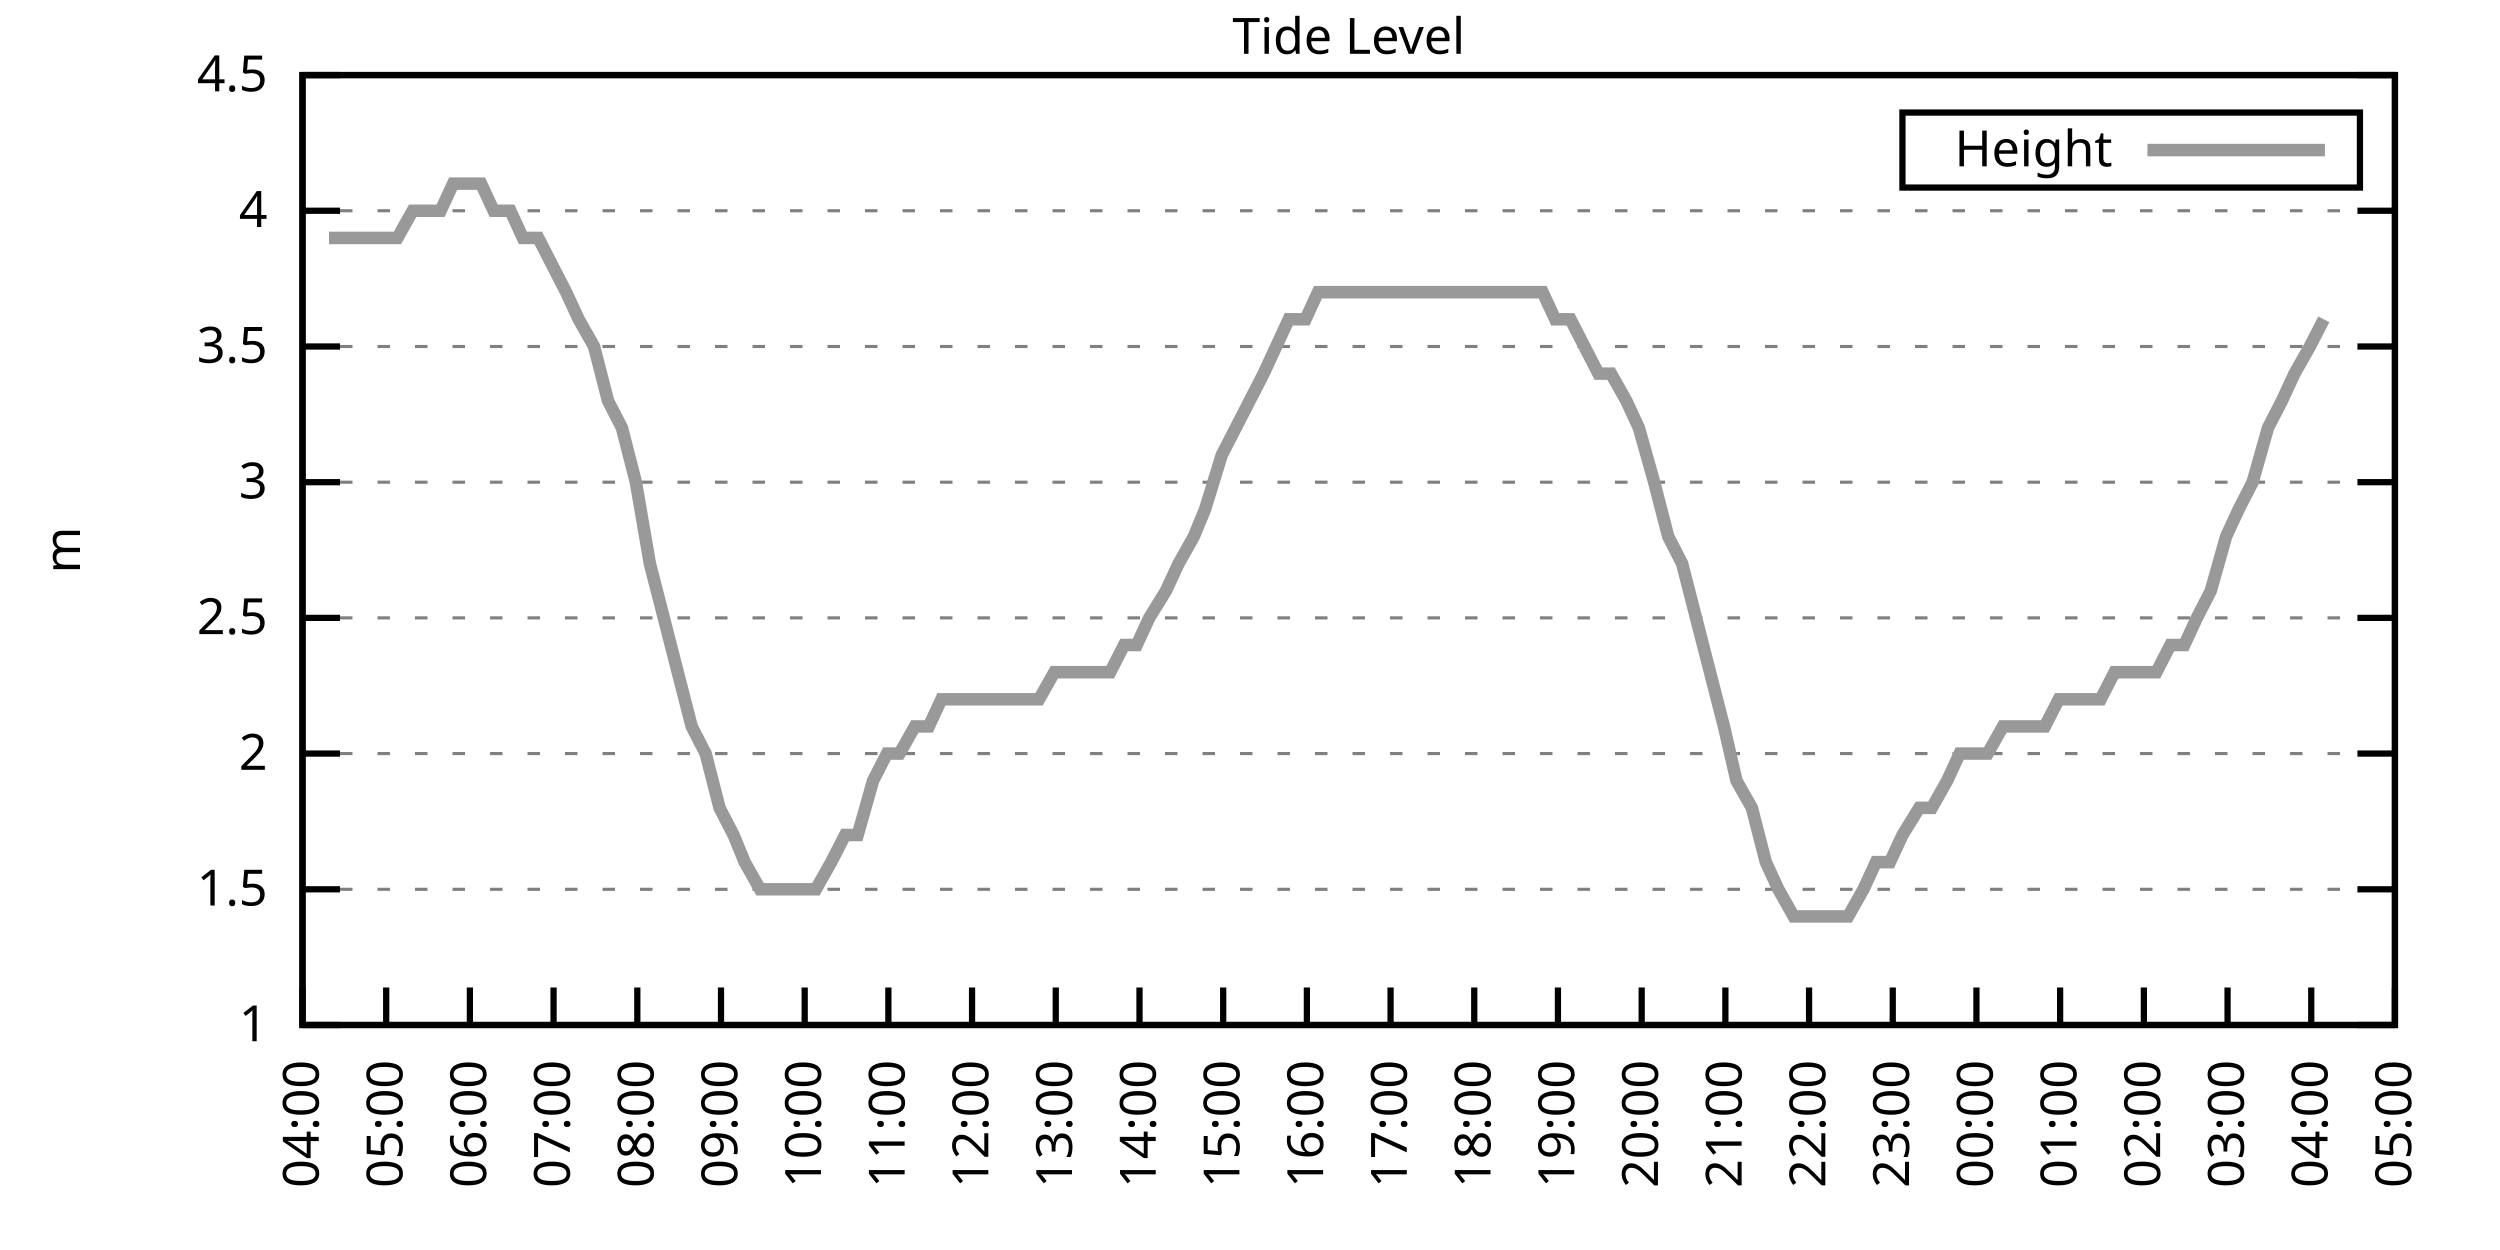
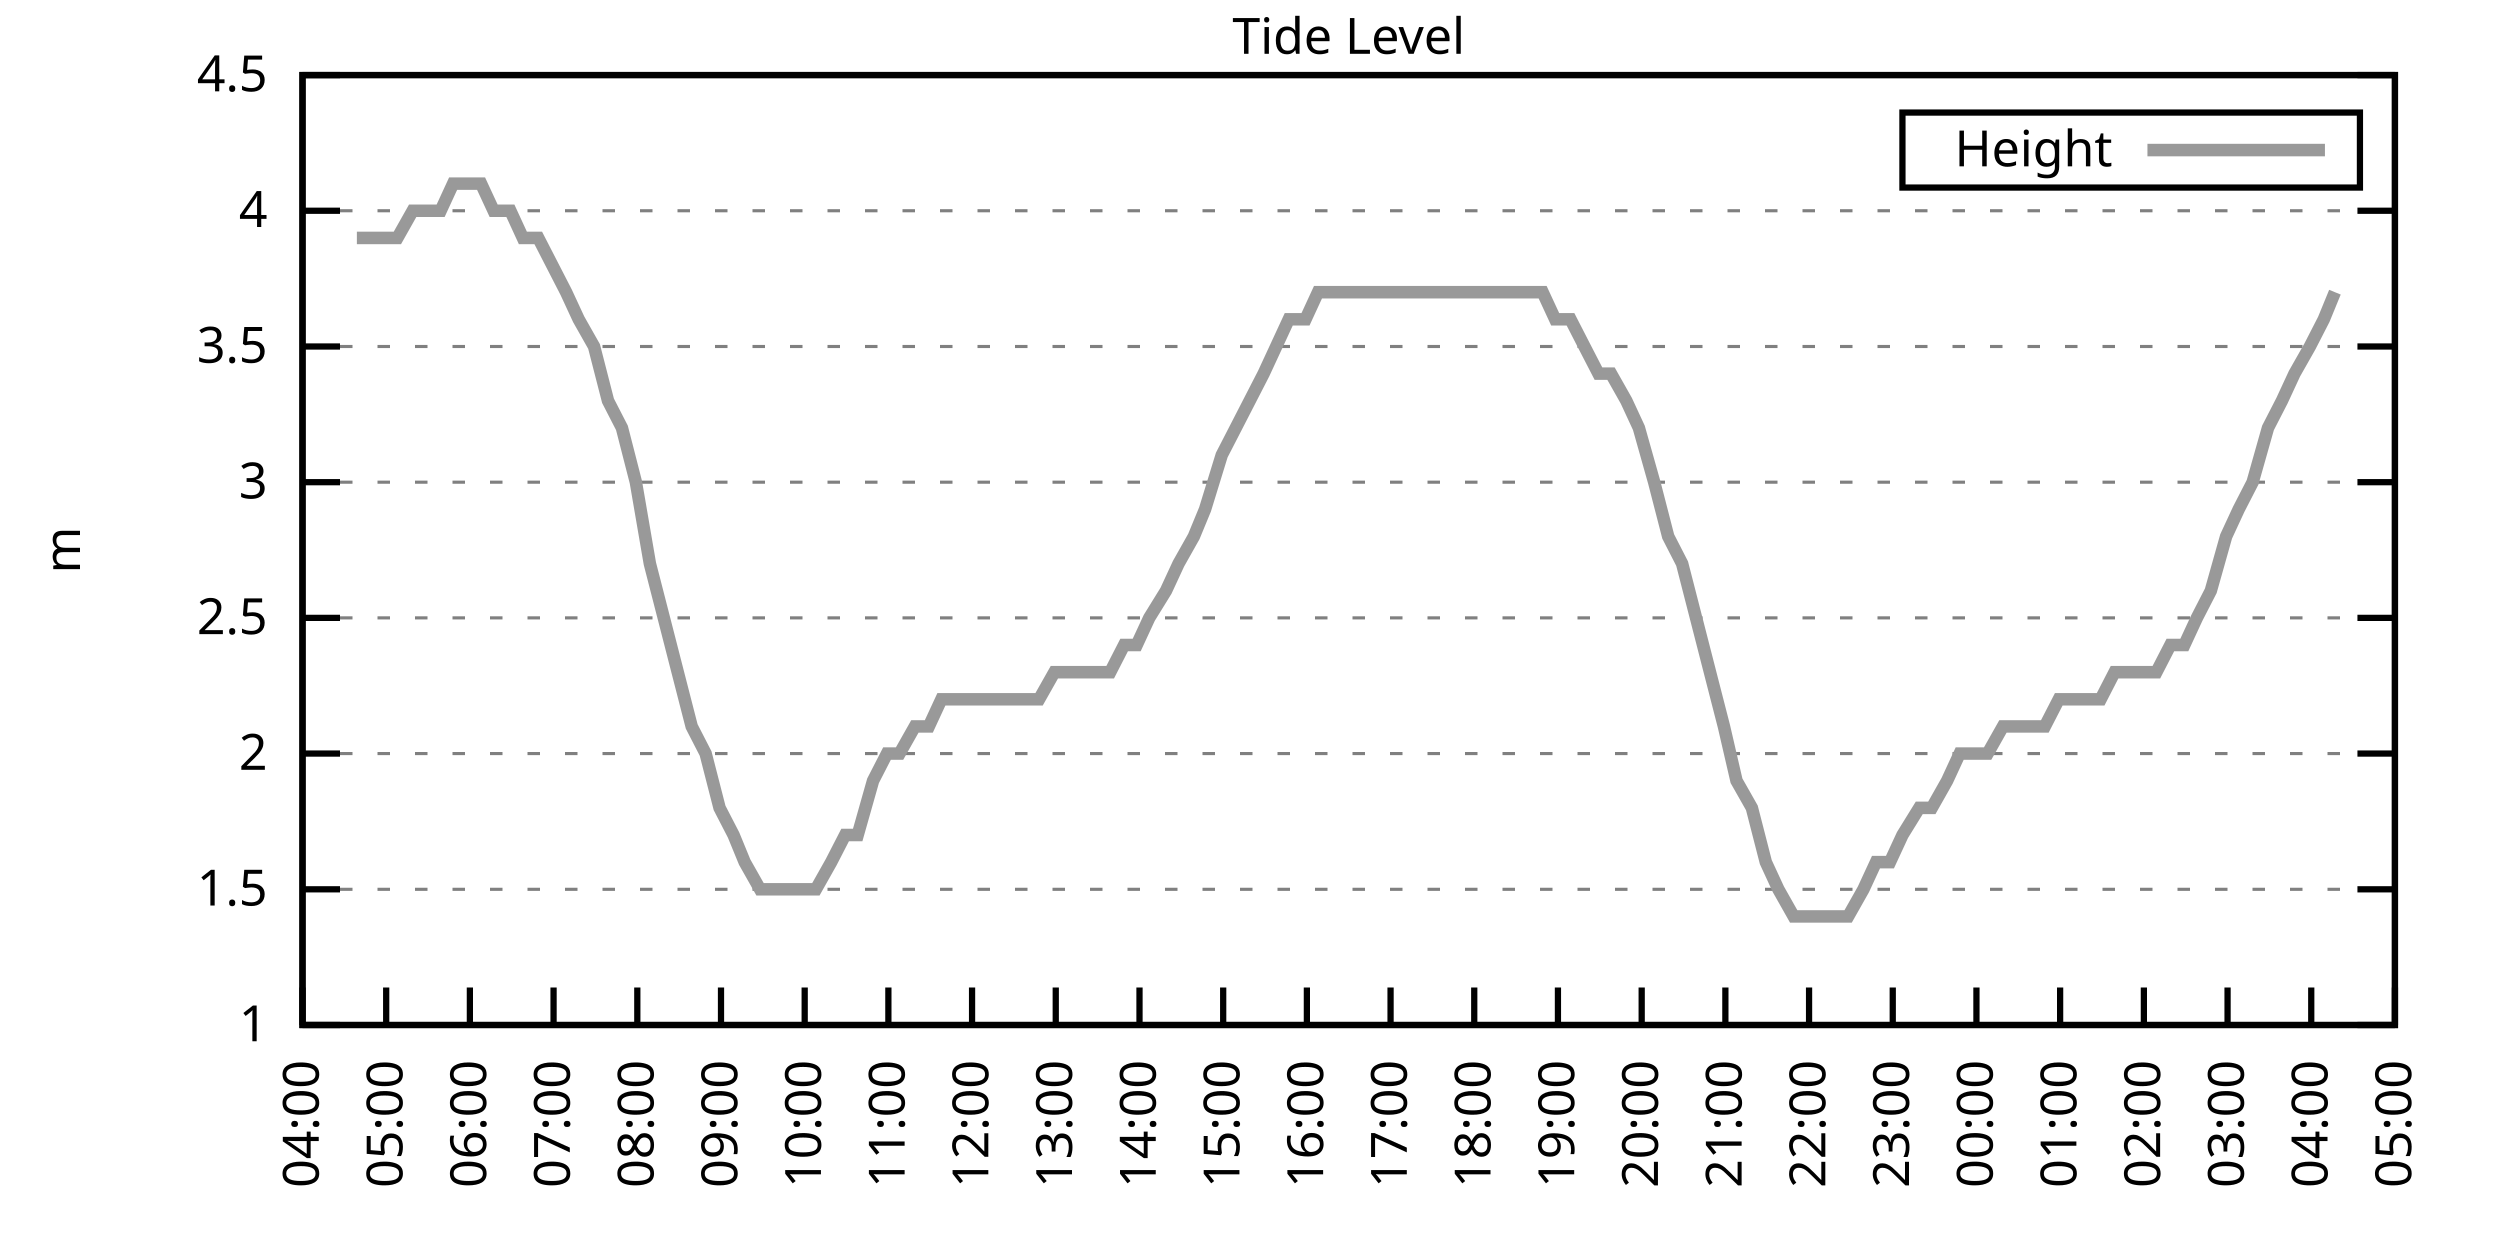
<svg xmlns="http://www.w3.org/2000/svg" xmlns:xlink="http://www.w3.org/1999/xlink" width="400" height="200" viewBox="0 0 400 200">
  <g id="gnuplot_canvas">
    <rect x="0" y="0" width="400" height="200" fill="none" />
    <defs>
      <circle id="gpDot" r="0.5" stroke-width="0.5" stroke="currentColor" />
      <path id="gpPt0" stroke-width="0.333" stroke="currentColor" d="M-1,0 h2 M0,-1 v2" />
      <path id="gpPt1" stroke-width="0.333" stroke="currentColor" d="M-1,-1 L1,1 M1,-1 L-1,1" />
      <path id="gpPt2" stroke-width="0.333" stroke="currentColor" d="M-1,0 L1,0 M0,-1 L0,1 M-1,-1 L1,1 M-1,1 L1,-1" />
      <rect id="gpPt3" stroke-width="0.333" stroke="currentColor" x="-1" y="-1" width="2" height="2" />
      <rect id="gpPt4" stroke-width="0.333" stroke="currentColor" fill="currentColor" x="-1" y="-1" width="2" height="2" />
      <circle id="gpPt5" stroke-width="0.333" stroke="currentColor" cx="0" cy="0" r="1" />
      <use xlink:href="#gpPt5" id="gpPt6" fill="currentColor" stroke="none" />
      <path id="gpPt7" stroke-width="0.333" stroke="currentColor" d="M0,-1.33 L-1.33,0.67 L1.33,0.67 z" />
      <use xlink:href="#gpPt7" id="gpPt8" fill="currentColor" stroke="none" />
      <use xlink:href="#gpPt7" id="gpPt9" stroke="currentColor" transform="rotate(180)" />
      <use xlink:href="#gpPt9" id="gpPt10" fill="currentColor" stroke="none" />
      <use xlink:href="#gpPt3" id="gpPt11" stroke="currentColor" transform="rotate(45)" />
      <use xlink:href="#gpPt11" id="gpPt12" fill="currentColor" stroke="none" />
      <path id="gpPt13" stroke-width="0.333" stroke="currentColor" d="M0,1.330 L1.265,0.411 L0.782,-1.067 L-0.782,-1.076 L-1.265,0.411 z" />
      <use xlink:href="#gpPt13" id="gpPt14" fill="currentColor" stroke="none" />
      <filter id="textbox" filterUnits="objectBoundingBox" x="0" y="0" height="1" width="1">
        <feFlood flood-color="white" flood-opacity="1" result="bgnd" />
        <feComposite in="SourceGraphic" in2="bgnd" operator="atop" />
      </filter>
      <filter id="greybox" filterUnits="objectBoundingBox" x="0" y="0" height="1" width="1">
        <feFlood flood-color="lightgrey" flood-opacity="1" result="grey" />
        <feComposite in="SourceGraphic" in2="grey" operator="atop" />
      </filter>
    </defs>
    <g fill="none" color="white" stroke="currentColor" stroke-width="1.00" stroke-linecap="butt" stroke-linejoin="miter">
</g>
    <g fill="none" color="black" stroke="currentColor" stroke-width="1.00" stroke-linecap="butt" stroke-linejoin="miter">
      <g stroke="none" shape-rendering="crispEdges">
        <polygon fill="rgb(255, 255, 255)" points="48.40,164.00 383.18,164.00 383.18,12.02 48.40,12.02 " />
      </g>
    </g>
    <g fill="none" color="black" stroke="currentColor" stroke-width="1.00" stroke-linecap="butt" stroke-linejoin="miter">
</g>
    <g fill="none" color="black" stroke="black" stroke-width="0.50" stroke-linecap="butt" stroke-linejoin="miter">
</g>
    <g fill="none" color="gray" stroke="currentColor" stroke-width="0.50" stroke-linecap="butt" stroke-linejoin="miter">
      <path stroke="gray" stroke-dasharray="2,4" class="gridline" d="M48.40,164.00 L383.19,164.00  " />
    </g>
    <g fill="none" color="gray" stroke="gray" stroke-width="1.00" stroke-linecap="butt" stroke-linejoin="miter">
</g>
    <g fill="none" color="black" stroke="currentColor" stroke-width="1.00" stroke-linecap="butt" stroke-linejoin="miter">
      <path stroke="black" d="M48.40,164.00 L54.40,164.00 M383.19,164.00 L377.19,164.00  " />
      <g transform="translate(42.80,166.60)" stroke="none" fill="black" font-family="Sans" font-size="8.00" text-anchor="end">
        <text>
          <tspan font-family="Sans"> 1</tspan>
        </text>
      </g>
    </g>
    <g fill="none" color="black" stroke="currentColor" stroke-width="1.00" stroke-linecap="butt" stroke-linejoin="miter">
</g>
    <g fill="none" color="black" stroke="black" stroke-width="0.50" stroke-linecap="butt" stroke-linejoin="miter">
</g>
    <g fill="none" color="gray" stroke="currentColor" stroke-width="0.50" stroke-linecap="butt" stroke-linejoin="miter">
      <path stroke="gray" stroke-dasharray="2,4" class="gridline" d="M48.40,142.29 L383.19,142.29  " />
    </g>
    <g fill="none" color="gray" stroke="gray" stroke-width="1.00" stroke-linecap="butt" stroke-linejoin="miter">
</g>
    <g fill="none" color="black" stroke="currentColor" stroke-width="1.00" stroke-linecap="butt" stroke-linejoin="miter">
      <path stroke="black" d="M48.40,142.29 L54.40,142.29 M383.19,142.29 L377.19,142.29  " />
      <g transform="translate(42.80,144.89)" stroke="none" fill="black" font-family="Sans" font-size="8.00" text-anchor="end">
        <text>
          <tspan font-family="Sans"> 1.5</tspan>
        </text>
      </g>
    </g>
    <g fill="none" color="black" stroke="currentColor" stroke-width="1.00" stroke-linecap="butt" stroke-linejoin="miter">
</g>
    <g fill="none" color="black" stroke="black" stroke-width="0.50" stroke-linecap="butt" stroke-linejoin="miter">
</g>
    <g fill="none" color="gray" stroke="currentColor" stroke-width="0.50" stroke-linecap="butt" stroke-linejoin="miter">
      <path stroke="gray" stroke-dasharray="2,4" class="gridline" d="M48.40,120.57 L383.19,120.57  " />
    </g>
    <g fill="none" color="gray" stroke="gray" stroke-width="1.00" stroke-linecap="butt" stroke-linejoin="miter">
</g>
    <g fill="none" color="black" stroke="currentColor" stroke-width="1.00" stroke-linecap="butt" stroke-linejoin="miter">
      <path stroke="black" d="M48.40,120.57 L54.40,120.57 M383.19,120.57 L377.19,120.57  " />
      <g transform="translate(42.80,123.17)" stroke="none" fill="black" font-family="Sans" font-size="8.00" text-anchor="end">
        <text>
          <tspan font-family="Sans"> 2</tspan>
        </text>
      </g>
    </g>
    <g fill="none" color="black" stroke="currentColor" stroke-width="1.00" stroke-linecap="butt" stroke-linejoin="miter">
</g>
    <g fill="none" color="black" stroke="black" stroke-width="0.50" stroke-linecap="butt" stroke-linejoin="miter">
</g>
    <g fill="none" color="gray" stroke="currentColor" stroke-width="0.50" stroke-linecap="butt" stroke-linejoin="miter">
      <path stroke="gray" stroke-dasharray="2,4" class="gridline" d="M48.40,98.86 L383.19,98.86  " />
    </g>
    <g fill="none" color="gray" stroke="gray" stroke-width="1.00" stroke-linecap="butt" stroke-linejoin="miter">
</g>
    <g fill="none" color="black" stroke="currentColor" stroke-width="1.00" stroke-linecap="butt" stroke-linejoin="miter">
      <path stroke="black" d="M48.40,98.86 L54.40,98.86 M383.19,98.86 L377.19,98.86  " />
      <g transform="translate(42.80,101.46)" stroke="none" fill="black" font-family="Sans" font-size="8.00" text-anchor="end">
        <text>
          <tspan font-family="Sans"> 2.5</tspan>
        </text>
      </g>
    </g>
    <g fill="none" color="black" stroke="currentColor" stroke-width="1.00" stroke-linecap="butt" stroke-linejoin="miter">
</g>
    <g fill="none" color="black" stroke="black" stroke-width="0.50" stroke-linecap="butt" stroke-linejoin="miter">
</g>
    <g fill="none" color="gray" stroke="currentColor" stroke-width="0.50" stroke-linecap="butt" stroke-linejoin="miter">
      <path stroke="gray" stroke-dasharray="2,4" class="gridline" d="M48.40,77.15 L383.19,77.15  " />
    </g>
    <g fill="none" color="gray" stroke="gray" stroke-width="1.00" stroke-linecap="butt" stroke-linejoin="miter">
</g>
    <g fill="none" color="black" stroke="currentColor" stroke-width="1.00" stroke-linecap="butt" stroke-linejoin="miter">
      <path stroke="black" d="M48.40,77.15 L54.40,77.15 M383.19,77.15 L377.19,77.15  " />
      <g transform="translate(42.80,79.75)" stroke="none" fill="black" font-family="Sans" font-size="8.00" text-anchor="end">
        <text>
          <tspan font-family="Sans"> 3</tspan>
        </text>
      </g>
    </g>
    <g fill="none" color="black" stroke="currentColor" stroke-width="1.00" stroke-linecap="butt" stroke-linejoin="miter">
</g>
    <g fill="none" color="black" stroke="black" stroke-width="0.50" stroke-linecap="butt" stroke-linejoin="miter">
</g>
    <g fill="none" color="gray" stroke="currentColor" stroke-width="0.50" stroke-linecap="butt" stroke-linejoin="miter">
      <path stroke="gray" stroke-dasharray="2,4" class="gridline" d="M48.40,55.44 L383.19,55.44  " />
    </g>
    <g fill="none" color="gray" stroke="gray" stroke-width="1.00" stroke-linecap="butt" stroke-linejoin="miter">
</g>
    <g fill="none" color="black" stroke="currentColor" stroke-width="1.00" stroke-linecap="butt" stroke-linejoin="miter">
      <path stroke="black" d="M48.40,55.44 L54.40,55.44 M383.19,55.44 L377.19,55.44  " />
      <g transform="translate(42.80,58.04)" stroke="none" fill="black" font-family="Sans" font-size="8.00" text-anchor="end">
        <text>
          <tspan font-family="Sans"> 3.5</tspan>
        </text>
      </g>
    </g>
    <g fill="none" color="black" stroke="currentColor" stroke-width="1.00" stroke-linecap="butt" stroke-linejoin="miter">
</g>
    <g fill="none" color="black" stroke="black" stroke-width="0.50" stroke-linecap="butt" stroke-linejoin="miter">
</g>
    <g fill="none" color="gray" stroke="currentColor" stroke-width="0.50" stroke-linecap="butt" stroke-linejoin="miter">
      <path stroke="gray" stroke-dasharray="2,4" class="gridline" d="M48.40,33.72 L383.19,33.72  " />
    </g>
    <g fill="none" color="gray" stroke="gray" stroke-width="1.00" stroke-linecap="butt" stroke-linejoin="miter">
</g>
    <g fill="none" color="black" stroke="currentColor" stroke-width="1.00" stroke-linecap="butt" stroke-linejoin="miter">
      <path stroke="black" d="M48.40,33.72 L54.40,33.72 M383.19,33.72 L377.19,33.72  " />
      <g transform="translate(42.80,36.32)" stroke="none" fill="black" font-family="Sans" font-size="8.00" text-anchor="end">
        <text>
          <tspan font-family="Sans"> 4</tspan>
        </text>
      </g>
    </g>
    <g fill="none" color="black" stroke="currentColor" stroke-width="1.00" stroke-linecap="butt" stroke-linejoin="miter">
</g>
    <g fill="none" color="black" stroke="black" stroke-width="0.50" stroke-linecap="butt" stroke-linejoin="miter">
</g>
    <g fill="none" color="gray" stroke="currentColor" stroke-width="0.50" stroke-linecap="butt" stroke-linejoin="miter">
      <path stroke="gray" stroke-dasharray="2,4" class="gridline" d="M48.40,12.01 L383.19,12.01  " />
    </g>
    <g fill="none" color="gray" stroke="gray" stroke-width="1.00" stroke-linecap="butt" stroke-linejoin="miter">
</g>
    <g fill="none" color="black" stroke="currentColor" stroke-width="1.00" stroke-linecap="butt" stroke-linejoin="miter">
      <path stroke="black" d="M48.40,12.01 L54.40,12.01 M383.19,12.01 L377.19,12.01  " />
      <g transform="translate(42.80,14.61)" stroke="none" fill="black" font-family="Sans" font-size="8.00" text-anchor="end">
        <text>
          <tspan font-family="Sans"> 4.5</tspan>
        </text>
      </g>
    </g>
    <g fill="none" color="black" stroke="currentColor" stroke-width="1.00" stroke-linecap="butt" stroke-linejoin="miter">
      <path stroke="black" d="M48.40,164.00 L48.40,158.00  " />
      <g transform="translate(51.00,169.60) rotate(270.00)" stroke="none" fill="black" font-family="Sans" font-size="8.00" text-anchor="end">
        <text>
          <tspan font-family="Sans">04:00</tspan>
        </text>
      </g>
    </g>
    <g fill="none" color="black" stroke="currentColor" stroke-width="1.00" stroke-linecap="butt" stroke-linejoin="miter">
      <path stroke="black" d="M61.79,164.00 L61.79,158.00  " />
      <g transform="translate(64.39,169.60) rotate(270.00)" stroke="none" fill="black" font-family="Sans" font-size="8.00" text-anchor="end">
        <text>
          <tspan font-family="Sans">05:00</tspan>
        </text>
      </g>
    </g>
    <g fill="none" color="black" stroke="currentColor" stroke-width="1.00" stroke-linecap="butt" stroke-linejoin="miter">
      <path stroke="black" d="M75.18,164.00 L75.18,158.00  " />
      <g transform="translate(77.78,169.60) rotate(270.00)" stroke="none" fill="black" font-family="Sans" font-size="8.00" text-anchor="end">
        <text>
          <tspan font-family="Sans">06:00</tspan>
        </text>
      </g>
    </g>
    <g fill="none" color="black" stroke="currentColor" stroke-width="1.00" stroke-linecap="butt" stroke-linejoin="miter">
      <path stroke="black" d="M88.57,164.00 L88.57,158.00  " />
      <g transform="translate(91.17,169.60) rotate(270.00)" stroke="none" fill="black" font-family="Sans" font-size="8.00" text-anchor="end">
        <text>
          <tspan font-family="Sans">07:00</tspan>
        </text>
      </g>
    </g>
    <g fill="none" color="black" stroke="currentColor" stroke-width="1.00" stroke-linecap="butt" stroke-linejoin="miter">
      <path stroke="black" d="M101.97,164.00 L101.97,158.00  " />
      <g transform="translate(104.57,169.60) rotate(270.00)" stroke="none" fill="black" font-family="Sans" font-size="8.00" text-anchor="end">
        <text>
          <tspan font-family="Sans">08:00</tspan>
        </text>
      </g>
    </g>
    <g fill="none" color="black" stroke="currentColor" stroke-width="1.00" stroke-linecap="butt" stroke-linejoin="miter">
      <path stroke="black" d="M115.36,164.00 L115.36,158.00  " />
      <g transform="translate(117.96,169.60) rotate(270.00)" stroke="none" fill="black" font-family="Sans" font-size="8.00" text-anchor="end">
        <text>
          <tspan font-family="Sans">09:00</tspan>
        </text>
      </g>
    </g>
    <g fill="none" color="black" stroke="currentColor" stroke-width="1.00" stroke-linecap="butt" stroke-linejoin="miter">
      <path stroke="black" d="M128.75,164.00 L128.75,158.00  " />
      <g transform="translate(131.35,169.60) rotate(270.00)" stroke="none" fill="black" font-family="Sans" font-size="8.00" text-anchor="end">
        <text>
          <tspan font-family="Sans">10:00</tspan>
        </text>
      </g>
    </g>
    <g fill="none" color="black" stroke="currentColor" stroke-width="1.00" stroke-linecap="butt" stroke-linejoin="miter">
      <path stroke="black" d="M142.14,164.00 L142.14,158.00  " />
      <g transform="translate(144.74,169.60) rotate(270.00)" stroke="none" fill="black" font-family="Sans" font-size="8.00" text-anchor="end">
        <text>
          <tspan font-family="Sans">11:00</tspan>
        </text>
      </g>
    </g>
    <g fill="none" color="black" stroke="currentColor" stroke-width="1.00" stroke-linecap="butt" stroke-linejoin="miter">
      <path stroke="black" d="M155.53,164.00 L155.53,158.00  " />
      <g transform="translate(158.13,169.60) rotate(270.00)" stroke="none" fill="black" font-family="Sans" font-size="8.00" text-anchor="end">
        <text>
          <tspan font-family="Sans">12:00</tspan>
        </text>
      </g>
    </g>
    <g fill="none" color="black" stroke="currentColor" stroke-width="1.00" stroke-linecap="butt" stroke-linejoin="miter">
      <path stroke="black" d="M168.92,164.00 L168.92,158.00  " />
      <g transform="translate(171.52,169.60) rotate(270.00)" stroke="none" fill="black" font-family="Sans" font-size="8.00" text-anchor="end">
        <text>
          <tspan font-family="Sans">13:00</tspan>
        </text>
      </g>
    </g>
    <g fill="none" color="black" stroke="currentColor" stroke-width="1.00" stroke-linecap="butt" stroke-linejoin="miter">
      <path stroke="black" d="M182.32,164.00 L182.32,158.00  " />
      <g transform="translate(184.92,169.60) rotate(270.00)" stroke="none" fill="black" font-family="Sans" font-size="8.00" text-anchor="end">
        <text>
          <tspan font-family="Sans">14:00</tspan>
        </text>
      </g>
    </g>
    <g fill="none" color="black" stroke="currentColor" stroke-width="1.00" stroke-linecap="butt" stroke-linejoin="miter">
      <path stroke="black" d="M195.71,164.00 L195.71,158.00  " />
      <g transform="translate(198.31,169.60) rotate(270.00)" stroke="none" fill="black" font-family="Sans" font-size="8.00" text-anchor="end">
        <text>
          <tspan font-family="Sans">15:00</tspan>
        </text>
      </g>
    </g>
    <g fill="none" color="black" stroke="currentColor" stroke-width="1.00" stroke-linecap="butt" stroke-linejoin="miter">
      <path stroke="black" d="M209.10,164.00 L209.10,158.00  " />
      <g transform="translate(211.70,169.60) rotate(270.00)" stroke="none" fill="black" font-family="Sans" font-size="8.00" text-anchor="end">
        <text>
          <tspan font-family="Sans">16:00</tspan>
        </text>
      </g>
    </g>
    <g fill="none" color="black" stroke="currentColor" stroke-width="1.00" stroke-linecap="butt" stroke-linejoin="miter">
      <path stroke="black" d="M222.49,164.00 L222.49,158.00  " />
      <g transform="translate(225.09,169.60) rotate(270.00)" stroke="none" fill="black" font-family="Sans" font-size="8.00" text-anchor="end">
        <text>
          <tspan font-family="Sans">17:00</tspan>
        </text>
      </g>
    </g>
    <g fill="none" color="black" stroke="currentColor" stroke-width="1.00" stroke-linecap="butt" stroke-linejoin="miter">
      <path stroke="black" d="M235.88,164.00 L235.88,158.00  " />
      <g transform="translate(238.48,169.60) rotate(270.00)" stroke="none" fill="black" font-family="Sans" font-size="8.00" text-anchor="end">
        <text>
          <tspan font-family="Sans">18:00</tspan>
        </text>
      </g>
    </g>
    <g fill="none" color="black" stroke="currentColor" stroke-width="1.00" stroke-linecap="butt" stroke-linejoin="miter">
      <path stroke="black" d="M249.27,164.00 L249.27,158.00  " />
      <g transform="translate(251.87,169.60) rotate(270.00)" stroke="none" fill="black" font-family="Sans" font-size="8.00" text-anchor="end">
        <text>
          <tspan font-family="Sans">19:00</tspan>
        </text>
      </g>
    </g>
    <g fill="none" color="black" stroke="currentColor" stroke-width="1.00" stroke-linecap="butt" stroke-linejoin="miter">
      <path stroke="black" d="M262.67,164.00 L262.67,158.00  " />
      <g transform="translate(265.27,169.60) rotate(270.00)" stroke="none" fill="black" font-family="Sans" font-size="8.00" text-anchor="end">
        <text>
          <tspan font-family="Sans">20:00</tspan>
        </text>
      </g>
    </g>
    <g fill="none" color="black" stroke="currentColor" stroke-width="1.00" stroke-linecap="butt" stroke-linejoin="miter">
      <path stroke="black" d="M276.06,164.00 L276.06,158.00  " />
      <g transform="translate(278.66,169.60) rotate(270.00)" stroke="none" fill="black" font-family="Sans" font-size="8.00" text-anchor="end">
        <text>
          <tspan font-family="Sans">21:00</tspan>
        </text>
      </g>
    </g>
    <g fill="none" color="black" stroke="currentColor" stroke-width="1.00" stroke-linecap="butt" stroke-linejoin="miter">
      <path stroke="black" d="M289.45,164.00 L289.45,158.00  " />
      <g transform="translate(292.05,169.60) rotate(270.00)" stroke="none" fill="black" font-family="Sans" font-size="8.00" text-anchor="end">
        <text>
          <tspan font-family="Sans">22:00</tspan>
        </text>
      </g>
    </g>
    <g fill="none" color="black" stroke="currentColor" stroke-width="1.00" stroke-linecap="butt" stroke-linejoin="miter">
      <path stroke="black" d="M302.84,164.00 L302.84,158.00  " />
      <g transform="translate(305.44,169.60) rotate(270.00)" stroke="none" fill="black" font-family="Sans" font-size="8.00" text-anchor="end">
        <text>
          <tspan font-family="Sans">23:00</tspan>
        </text>
      </g>
    </g>
    <g fill="none" color="black" stroke="currentColor" stroke-width="1.00" stroke-linecap="butt" stroke-linejoin="miter">
      <path stroke="black" d="M316.23,164.00 L316.23,158.00  " />
      <g transform="translate(318.83,169.60) rotate(270.00)" stroke="none" fill="black" font-family="Sans" font-size="8.00" text-anchor="end">
        <text>
          <tspan font-family="Sans">00:00</tspan>
        </text>
      </g>
    </g>
    <g fill="none" color="black" stroke="currentColor" stroke-width="1.00" stroke-linecap="butt" stroke-linejoin="miter">
      <path stroke="black" d="M329.62,164.00 L329.62,158.00  " />
      <g transform="translate(332.22,169.60) rotate(270.00)" stroke="none" fill="black" font-family="Sans" font-size="8.00" text-anchor="end">
        <text>
          <tspan font-family="Sans">01:00</tspan>
        </text>
      </g>
    </g>
    <g fill="none" color="black" stroke="currentColor" stroke-width="1.00" stroke-linecap="butt" stroke-linejoin="miter">
      <path stroke="black" d="M343.02,164.00 L343.02,158.00  " />
      <g transform="translate(345.62,169.60) rotate(270.00)" stroke="none" fill="black" font-family="Sans" font-size="8.00" text-anchor="end">
        <text>
          <tspan font-family="Sans">02:00</tspan>
        </text>
      </g>
    </g>
    <g fill="none" color="black" stroke="currentColor" stroke-width="1.00" stroke-linecap="butt" stroke-linejoin="miter">
      <path stroke="black" d="M356.41,164.00 L356.41,158.00  " />
      <g transform="translate(359.01,169.60) rotate(270.00)" stroke="none" fill="black" font-family="Sans" font-size="8.00" text-anchor="end">
        <text>
          <tspan font-family="Sans">03:00</tspan>
        </text>
      </g>
    </g>
    <g fill="none" color="black" stroke="currentColor" stroke-width="1.00" stroke-linecap="butt" stroke-linejoin="miter">
      <path stroke="black" d="M369.80,164.00 L369.80,158.00  " />
      <g transform="translate(372.40,169.60) rotate(270.00)" stroke="none" fill="black" font-family="Sans" font-size="8.00" text-anchor="end">
        <text>
          <tspan font-family="Sans">04:00</tspan>
        </text>
      </g>
    </g>
    <g fill="none" color="black" stroke="currentColor" stroke-width="1.00" stroke-linecap="butt" stroke-linejoin="miter">
      <path stroke="black" d="M383.19,164.00 L383.19,158.00  " />
      <g transform="translate(385.79,169.60) rotate(270.00)" stroke="none" fill="black" font-family="Sans" font-size="8.00" text-anchor="end">
        <text>
          <tspan font-family="Sans">05:00</tspan>
        </text>
      </g>
    </g>
    <g fill="none" color="black" stroke="currentColor" stroke-width="1.00" stroke-linecap="butt" stroke-linejoin="miter">
</g>
    <g fill="none" color="black" stroke="currentColor" stroke-width="1.00" stroke-linecap="butt" stroke-linejoin="miter">
      <path stroke="black" d="M48.40,12.01 L48.40,164.00 L383.19,164.00 L383.19,12.01 L48.40,12.01 Z  " />
    </g>
    <g fill="none" color="black" stroke="currentColor" stroke-width="1.00" stroke-linecap="butt" stroke-linejoin="miter">
</g>
    <g fill="none" color="black" stroke="currentColor" stroke-width="1.00" stroke-linecap="butt" stroke-linejoin="miter">
      <path stroke="black" d="M304.39,30.01 L304.39,18.01 L377.59,18.01 L377.59,30.01 L304.39,30.01 Z  " />
    </g>
    <g id="Tide_level_plot_1">
      <g fill="none" color="white" stroke="black" stroke-width="2.00" stroke-linecap="butt" stroke-linejoin="miter">
</g>
      <g fill="none" color="black" stroke="currentColor" stroke-width="2.00" stroke-linecap="butt" stroke-linejoin="miter">
        <g transform="translate(337.99,26.61)" stroke="none" fill="black" font-family="Sans" font-size="8.00" text-anchor="end">
          <text>
            <tspan font-family="Sans">Height</tspan>
          </text>
        </g>
      </g>
      <g fill="none" color="black" stroke="currentColor" stroke-width="2.00" stroke-linecap="butt" stroke-linejoin="miter">
-         <path stroke="rgb(153, 153, 153)" d="M343.59,24.01 L371.99,24.01 M52.64,38.07 L54.65,38.07 L57.10,38.07 L59.11,38.07 L61.57,38.07 L63.58,38.07   L66.03,33.72 L68.04,33.72 L70.50,33.72 L72.50,29.38 L74.96,29.38 L76.97,29.38 L78.98,33.72 L81.66,33.72   L83.66,38.07 L86.12,38.07 L88.35,42.41 L90.58,46.75 L92.59,51.09 L95.05,55.44 L97.28,64.12 L99.51,68.46   L101.74,77.15 L103.98,90.18 L106.21,98.86 L108.44,107.55 L110.67,116.23 L112.90,120.57 L115.13,129.26 L117.37,133.60   L119.15,137.94 L121.61,142.29 L123.84,142.29 L126.07,142.29 L128.30,142.29 L130.54,142.29 L132.99,137.94 L135.22,133.60   L137.23,133.60 L139.69,124.92 L141.92,120.57 L143.93,120.57 L146.38,116.23 L148.61,116.23 L150.62,111.89 L153.08,111.89   L155.09,111.89 L157.54,111.89 L159.55,111.89 L162.01,111.89 L164.24,111.89 L166.25,111.89 L168.70,107.55 L170.93,107.55   L173.17,107.55 L175.40,107.55 L177.63,107.55 L179.86,103.20 L181.87,103.20 L183.88,98.86 L186.56,94.52 L188.57,90.18   L191.02,85.83 L192.81,81.49 L195.48,72.81 L197.72,68.46 L199.95,64.12 L202.18,59.78 L204.19,55.44 L206.20,51.09   L208.88,51.09 L210.88,46.75 L213.34,46.75 L215.35,46.75 L217.80,46.75 L220.04,46.75 L222.04,46.75 L224.05,46.75   L226.73,46.75 L228.74,46.75 L230.97,46.75 L233.43,46.75 L235.66,46.75 L237.67,46.75 L239.68,46.75 L242.36,46.75   L244.36,46.75 L246.82,46.75 L248.83,51.09 L251.28,51.09 L253.51,55.44 L255.75,59.78 L257.76,59.78 L260.21,64.12   L262.22,68.46 L264.67,77.15 L266.91,85.83 L269.14,90.18 L271.37,98.86 L273.60,107.55 L275.83,116.23 L277.84,124.92   L280.30,129.26 L282.53,137.94 L284.54,142.29 L286.99,146.63 L289.23,146.63 L291.46,146.63 L293.69,146.63 L295.70,146.63   L298.15,142.29 L300.16,137.94 L302.39,137.94 L304.40,133.60 L307.08,129.26 L309.09,129.26 L311.54,124.92 L313.55,120.57   L316.01,120.57 L318.02,120.57 L320.47,116.23 L322.26,116.23 L324.71,116.23 L327.17,116.23 L329.40,111.89 L330.96,111.89   L333.64,111.89 L336.10,111.89 L338.33,107.55 L340.56,107.55 L342.79,107.55 L345.02,107.55 L347.26,103.20 L349.49,103.20   L351.50,98.86 L353.73,94.52 L356.18,85.83 L358.19,81.49 L360.42,77.15 L362.88,68.46 L365.11,64.12 L367.12,59.78   L369.58,55.44 L371.81,51.09  " />
+         <path stroke="rgb(153, 153, 153)" d="M343.59,24.01 L371.99,24.01 M57.10,38.07 L59.11,38.07 L61.57,38.07 L63.58,38.07 L66.03,33.72 L68.04,33.72   L70.50,33.72 L72.50,29.38 L74.96,29.38 L76.97,29.38 L78.98,33.72 L81.66,33.72 L83.66,38.07 L86.12,38.07   L88.35,42.41 L90.58,46.75 L92.59,51.09 L95.05,55.44 L97.28,64.12 L99.51,68.46 L101.74,77.15 L103.98,90.18   L106.21,98.86 L108.44,107.55 L110.67,116.23 L112.90,120.57 L115.13,129.26 L117.37,133.60 L119.15,137.94 L121.61,142.29   L123.84,142.29 L126.07,142.29 L128.30,142.29 L130.54,142.29 L132.99,137.94 L135.22,133.60 L137.23,133.60 L139.69,124.92   L141.92,120.57 L143.93,120.57 L146.38,116.23 L148.61,116.23 L150.62,111.89 L153.08,111.89 L155.09,111.89 L157.54,111.89   L159.55,111.89 L162.01,111.89 L164.24,111.89 L166.25,111.89 L168.70,107.55 L170.93,107.55 L173.17,107.55 L175.40,107.55   L177.63,107.55 L179.86,103.20 L181.87,103.20 L183.88,98.86 L186.56,94.52 L188.57,90.18 L191.02,85.83 L192.81,81.49   L195.48,72.81 L197.72,68.46 L199.95,64.12 L202.18,59.78 L204.19,55.44 L206.20,51.09 L208.88,51.09 L210.88,46.75   L213.34,46.75 L215.35,46.75 L217.80,46.75 L220.04,46.75 L222.04,46.75 L224.05,46.75 L226.73,46.75 L228.74,46.75   L230.97,46.75 L233.43,46.75 L235.66,46.75 L237.67,46.75 L239.68,46.75 L242.36,46.75 L244.36,46.75 L246.82,46.75   L248.83,51.09 L251.28,51.09 L253.51,55.44 L255.75,59.78 L257.76,59.78 L260.21,64.12 L262.22,68.46 L264.67,77.15   L266.91,85.83 L269.14,90.18 L271.37,98.86 L273.60,107.55 L275.83,116.23 L277.84,124.92 L280.30,129.26 L282.53,137.94   L284.54,142.29 L286.99,146.63 L289.23,146.63 L291.46,146.63 L293.69,146.63 L295.70,146.63 L298.15,142.29 L300.16,137.94   L302.39,137.94 L304.40,133.60 L307.08,129.26 L309.09,129.26 L311.54,124.92 L313.55,120.57 L316.01,120.57 L318.02,120.57   L320.47,116.23 L322.26,116.23 L324.71,116.23 L327.17,116.23 L329.40,111.89 L330.96,111.89 L333.64,111.89 L336.10,111.89   L338.33,107.55 L340.56,107.55 L342.79,107.55 L345.02,107.55 L347.26,103.20 L349.49,103.20 L351.50,98.86 L353.73,94.52   L356.18,85.83 L358.19,81.49 L360.42,77.15 L362.88,68.46 L365.11,64.12 L367.12,59.78 L369.58,55.44 L371.81,51.09   L373.59,46.75  " />
      </g>
    </g>
    <g fill="none" color="black" stroke="currentColor" stroke-width="2.00" stroke-linecap="butt" stroke-linejoin="miter">
</g>
    <g fill="none" color="black" stroke="black" stroke-width="1.00" stroke-linecap="butt" stroke-linejoin="miter">
</g>
    <g fill="none" color="black" stroke="currentColor" stroke-width="1.00" stroke-linecap="butt" stroke-linejoin="miter">
      <path stroke="black" d="M48.40,12.01 L48.40,164.00 L383.19,164.00 L383.19,12.01 L48.40,12.01 Z  " />
      <g transform="translate(12.80,88.01) rotate(270.00)" stroke="none" fill="black" font-family="Sans" font-size="8.00" text-anchor="middle">
        <text>
          <tspan font-family="Sans">m</tspan>
        </text>
      </g>
    </g>
    <g fill="none" color="black" stroke="currentColor" stroke-width="1.00" stroke-linecap="butt" stroke-linejoin="miter">
</g>
    <g fill="none" color="black" stroke="currentColor" stroke-width="1.00" stroke-linecap="butt" stroke-linejoin="miter">
      <g transform="translate(215.79,8.61)" stroke="none" fill="black" font-family="Sans" font-size="8.00" text-anchor="middle">
        <text>
          <tspan font-family="Sans">Tide Level</tspan>
        </text>
      </g>
    </g>
    <g fill="none" color="black" stroke="currentColor" stroke-width="1.00" stroke-linecap="butt" stroke-linejoin="miter">
</g>
  </g>
</svg>
